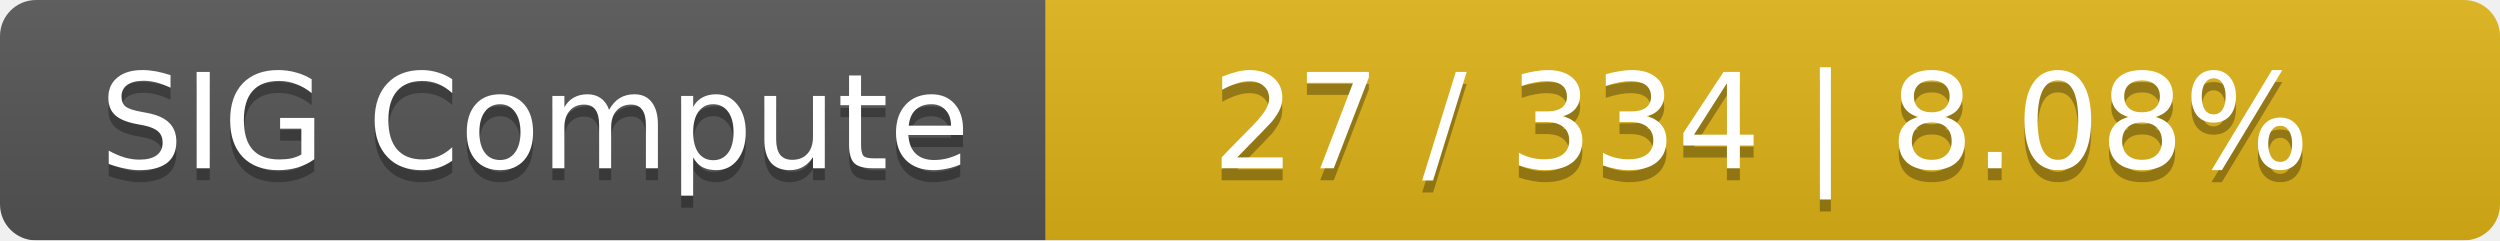
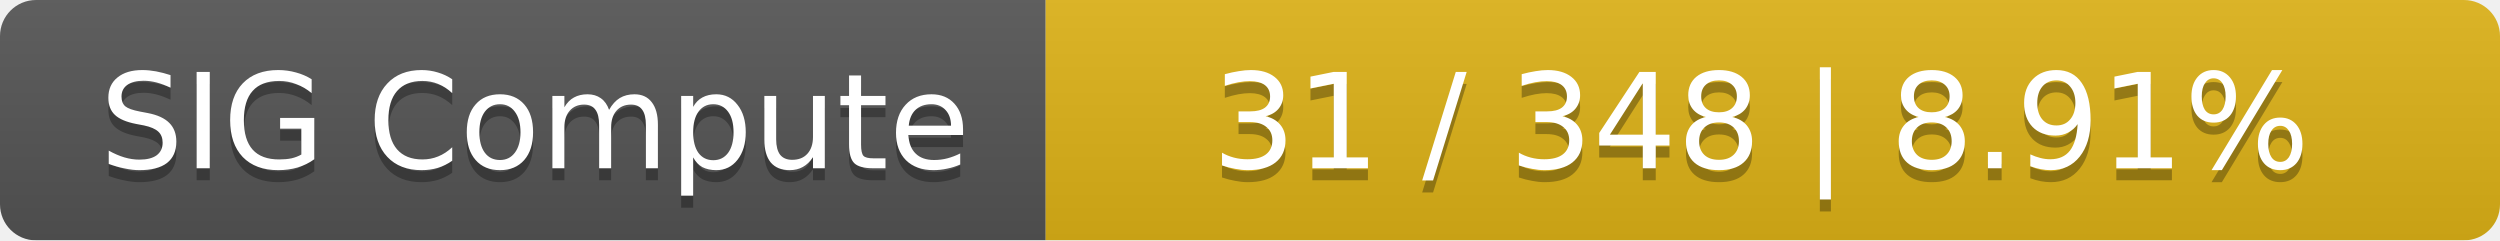
<svg xmlns="http://www.w3.org/2000/svg" width="208" height="20">
  <linearGradient id="smooth" x2="0" y2="100%">
    <stop offset="0" stop-color="#bbb" stop-opacity=".1" />
    <stop offset="1" stop-opacity=".1" />
  </linearGradient>
  <mask id="round">
    <rect width="208" height="20" rx="3" fill="#fff" />
  </mask>
  <g mask="url(#round)">
    <rect width="87" height="20" fill="#555" />
    <rect x="87" width="121" height="20" fill="#dfb317" />
    <rect width="208" height="20" fill="url(#smooth)" />
  </g>
  <g fill="#fff" text-anchor="middle" font-family="DejaVu Sans,Verdana,Geneva,sans-serif" font-size="11">
    <text x="44.5" y="15" fill="#010101" fill-opacity=".3">SIG Compute</text>
    <text x="44.5" y="14">SIG Compute</text>
-     <text x="146.5" y="15" fill="#010101" fill-opacity=".3">27 / 334    |    8.08%</text>
-     <text x="146.5" y="14">27 / 334    |    8.08%</text>
+     <text x="146.5" y="15" fill="#010101" fill-opacity=".3">31 / 348    |    8.91%</text>
+     <text x="146.5" y="14">31 / 348    |    8.91%</text>
  </g>
</svg>
